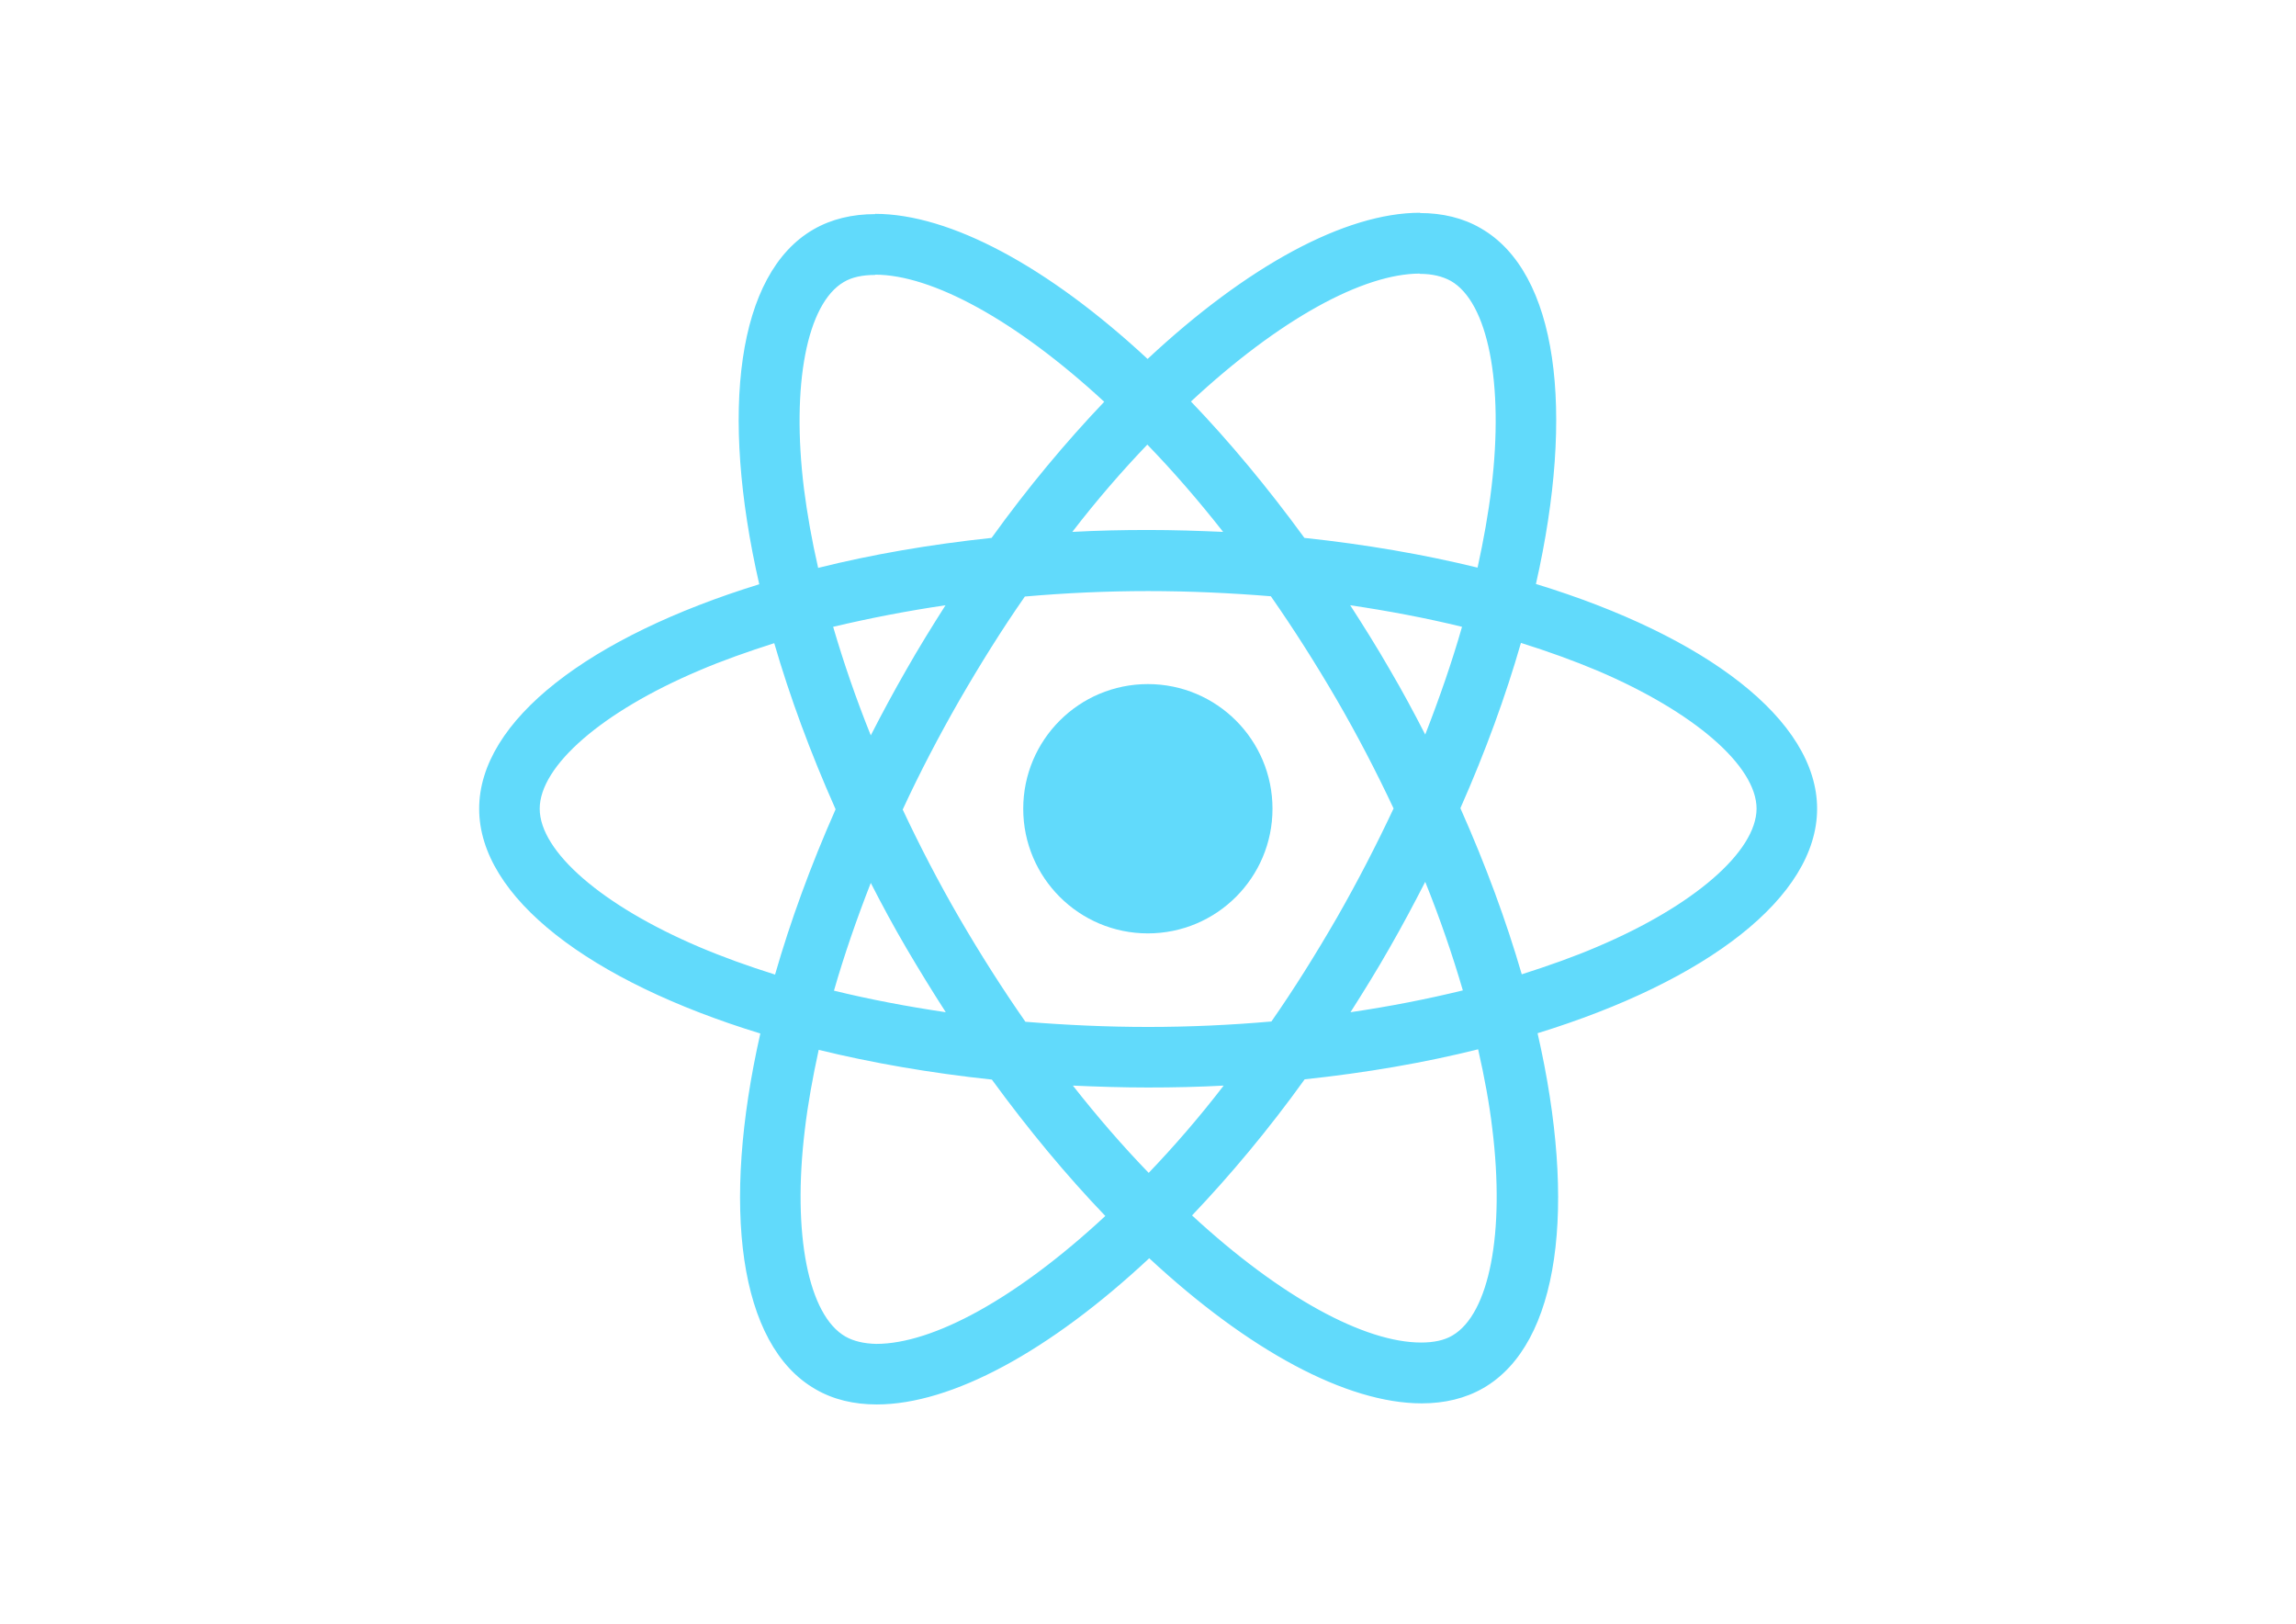
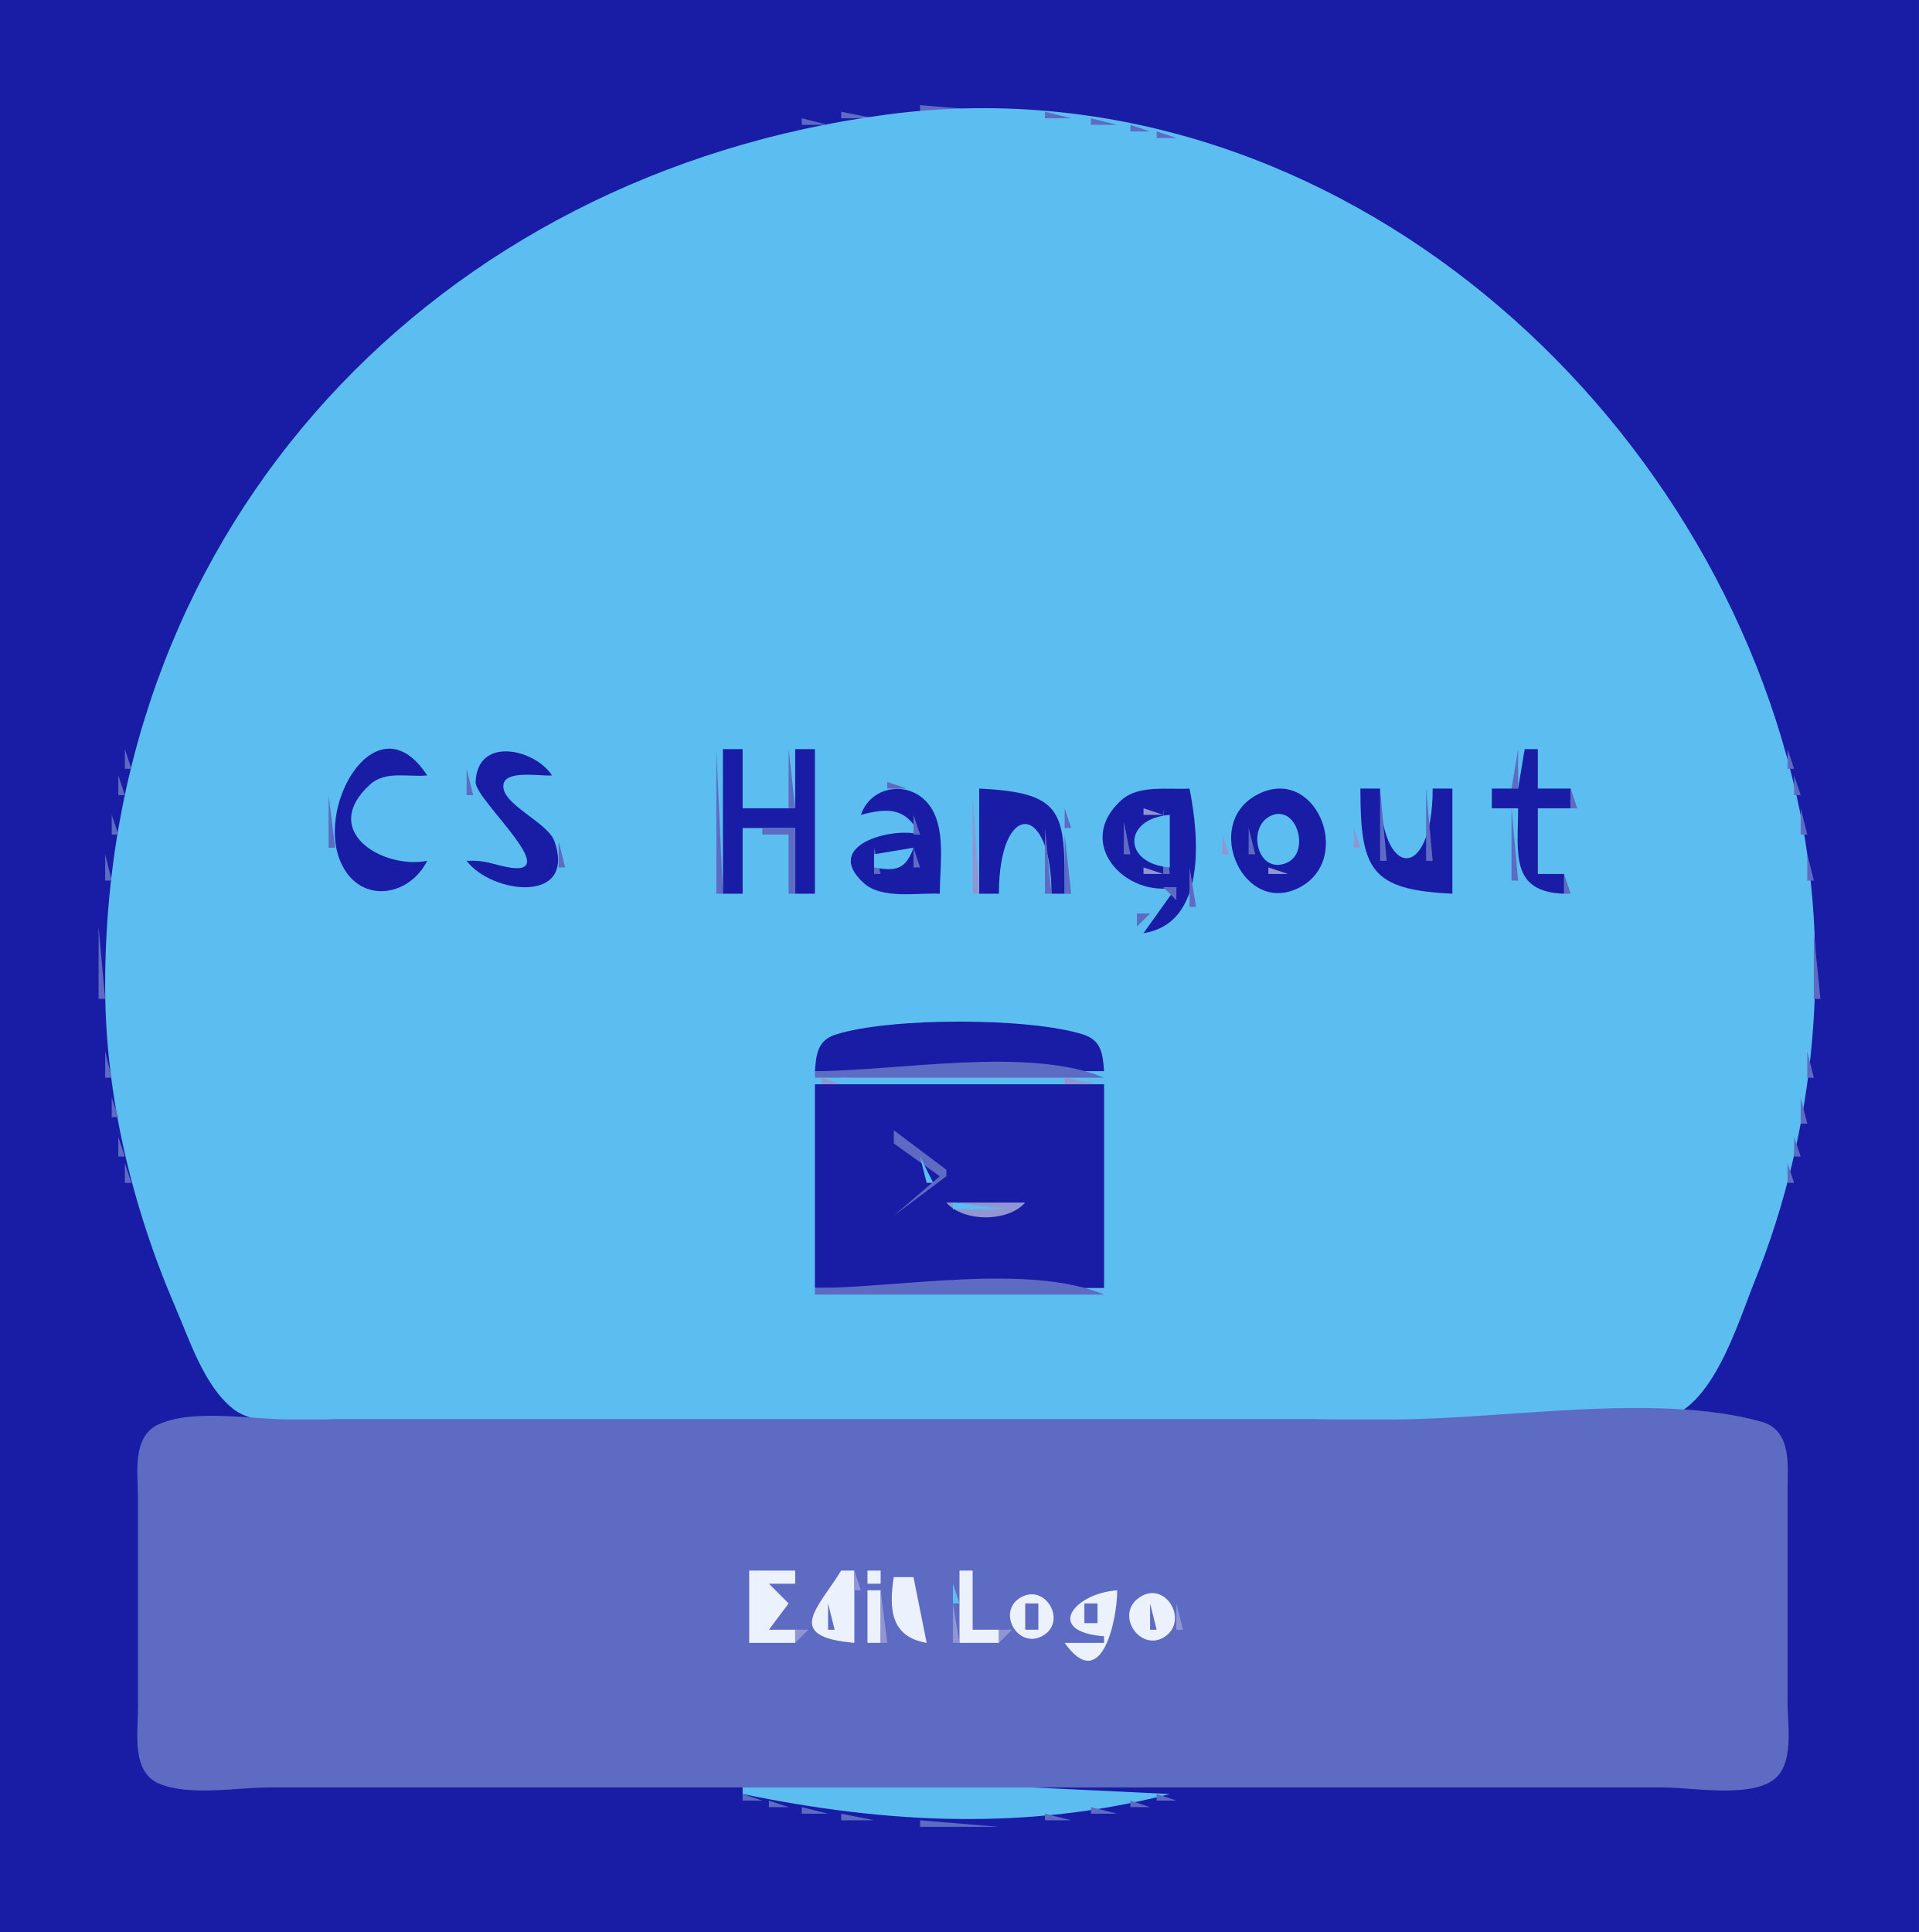
- <svg xmlns="http://www.w3.org/2000/svg" viewBox="0 0 841.9 595.3">
-   <g fill="#61DAFB">
-     <path d="M666.3 296.5c0-32.5-40.7-63.3-103.1-82.4 14.4-63.6 8-114.2-20.2-130.4-6.5-3.8-14.1-5.6-22.4-5.6v22.3c4.6 0 8.3.9 11.4 2.6 13.6 7.8 19.5 37.5 14.9 75.7-1.1 9.4-2.9 19.3-5.1 29.4-19.6-4.8-41-8.5-63.5-10.9-13.5-18.5-27.5-35.3-41.6-50 32.6-30.3 63.2-46.9 84-46.9V78c-27.5 0-63.5 19.6-99.9 53.6-36.4-33.8-72.4-53.2-99.9-53.2v22.3c20.7 0 51.4 16.5 84 46.6-14 14.7-28 31.4-41.3 49.9-22.6 2.4-44 6.1-63.6 11-2.3-10-4-19.7-5.2-29-4.7-38.2 1.1-67.9 14.6-75.8 3-1.8 6.9-2.6 11.5-2.6V78.5c-8.4 0-16 1.8-22.6 5.6-28.1 16.2-34.4 66.7-19.9 130.1-62.2 19.2-102.7 49.9-102.7 82.3 0 32.5 40.7 63.3 103.1 82.4-14.4 63.6-8 114.2 20.2 130.4 6.5 3.8 14.1 5.6 22.5 5.6 27.5 0 63.5-19.6 99.9-53.6 36.4 33.8 72.4 53.2 99.9 53.2 8.4 0 16-1.8 22.6-5.6 28.1-16.2 34.4-66.7 19.9-130.1 62-19.1 102.5-49.9 102.5-82.3zm-130.2-66.7c-3.7 12.9-8.3 26.2-13.5 39.5-4.1-8-8.4-16-13.1-24-4.6-8-9.5-15.8-14.4-23.4 14.2 2.1 27.9 4.7 41 7.9zm-45.8 106.5c-7.8 13.5-15.8 26.3-24.1 38.2-14.9 1.3-30 2-45.2 2-15.1 0-30.2-.7-45-1.9-8.3-11.9-16.4-24.6-24.2-38-7.6-13.1-14.5-26.4-20.8-39.8 6.2-13.4 13.2-26.8 20.7-39.9 7.8-13.5 15.8-26.3 24.1-38.2 14.9-1.3 30-2 45.2-2 15.1 0 30.2.7 45 1.9 8.3 11.9 16.4 24.6 24.2 38 7.6 13.1 14.5 26.4 20.8 39.8-6.3 13.4-13.2 26.8-20.7 39.9zm32.3-13c5.4 13.4 10 26.8 13.8 39.8-13.1 3.2-26.9 5.9-41.2 8 4.9-7.7 9.8-15.6 14.4-23.7 4.6-8 8.9-16.1 13-24.1zM421.2 430c-9.3-9.6-18.6-20.3-27.8-32 9 .4 18.2.7 27.5.7 9.4 0 18.7-.2 27.8-.7-9 11.7-18.3 22.4-27.5 32zm-74.4-58.9c-14.2-2.1-27.9-4.7-41-7.9 3.7-12.9 8.3-26.2 13.5-39.5 4.1 8 8.4 16 13.1 24 4.7 8 9.5 15.8 14.4 23.4zM420.7 163c9.3 9.6 18.6 20.3 27.8 32-9-.4-18.2-.7-27.5-.7-9.4 0-18.7.2-27.8.7 9-11.7 18.3-22.4 27.5-32zm-74 58.9c-4.9 7.7-9.8 15.6-14.4 23.7-4.6 8-8.9 16-13 24-5.4-13.4-10-26.8-13.8-39.8 13.1-3.1 26.9-5.8 41.2-7.9zm-90.5 125.2c-35.4-15.1-58.3-34.9-58.3-50.6 0-15.7 22.9-35.6 58.3-50.6 8.6-3.7 18-7 27.7-10.1 5.7 19.6 13.2 40 22.5 60.9-9.2 20.8-16.6 41.1-22.2 60.6-9.9-3.1-19.3-6.5-28-10.2zM310 490c-13.6-7.8-19.5-37.5-14.9-75.7 1.1-9.4 2.9-19.3 5.1-29.4 19.6 4.8 41 8.5 63.5 10.9 13.5 18.5 27.5 35.3 41.6 50-32.6 30.3-63.2 46.9-84 46.9-4.5-.1-8.3-1-11.3-2.7zm237.2-76.2c4.7 38.2-1.1 67.9-14.6 75.8-3 1.8-6.9 2.6-11.5 2.6-20.7 0-51.4-16.5-84-46.6 14-14.7 28-31.4 41.3-49.9 22.6-2.4 44-6.1 63.6-11 2.3 10.1 4.1 19.8 5.2 29.1zm38.5-66.7c-8.6 3.7-18 7-27.7 10.1-5.7-19.6-13.2-40-22.5-60.9 9.2-20.8 16.6-41.1 22.2-60.6 9.9 3.1 19.3 6.5 28.1 10.2 35.4 15.1 58.3 34.9 58.3 50.6-.1 15.7-23 35.6-58.4 50.6zM320.8 78.4z" />
-     <circle cx="420.9" cy="296.5" r="45.7" />
-     <path d="M520.5 78.1z" />
-   </g>
+ <svg xmlns="http://www.w3.org/2000/svg" width="292" height="294">
+   <path style="fill:#191da6; stroke:none;" d="M0 0L0 294L292 294L292 0L0 0z" />
+   <path style="fill:#5d6bc3; stroke:none;" d="M140 16L140 17L152 17L140 16M128 17L128 18L133 18L128 17z" />
+   <path style="fill:#8f96d3; stroke:none;" d="M133.667 17.333L134.333 17.667L133.667 17.333z" />
+   <path style="fill:#5cbdf0; stroke:none;" d="M135 17.424C66.373 26.462 15.995 79.746 16 150C16.001 166.73 20.109 183.681 26.719 199C28.864 203.972 31.083 210.923 35.478 214.397C39.245 217.374 46.489 216 51 216L91 216L200 216C216.996 216 236.219 218.54 252.985 215.852C260.544 214.64 264.477 201.206 266.986 195C276.315 171.926 278.835 145.285 273.35 121C259.448 59.459 200.541 8.793 135 17.424z" />
+   <path style="fill:#8f96d3; stroke:none;" d="M158 17L159 18L158 17z" />
+   <path style="fill:#5d6bc3; stroke:none;" d="M159 17L159 18L163 18L159 17M122 18L122 19L126 19L122 18M166 18L166 19L170 19L166 18M118.667 19.333L119.333 19.667L118.667 19.333z" />
+   <path style="fill:#8f96d3; stroke:none;" d="M171 19L172 20L171 19z" />
+   <path style="fill:#5d6bc3; stroke:none;" d="M172 19L172 20L175 20L172 19M113.667 20.333L114.333 20.667L113.667 20.333z" />
+   <path style="fill:#8f96d3; stroke:none;" d="M115 20L116 21L115 20z" />
+   <path style="fill:#5d6bc3; stroke:none;" d="M176 20L176 21L179 21L176 20M110.667 21.333L111.333 21.667L110.667 21.333M180.667 21.333L181.333 21.667L180.667 21.333M106.667 22.333L107.333 22.667L106.667 22.333z" />
+   <path style="fill:#8f96d3; stroke:none;" d="M108 22L109 23L108 22z" />
+   <path style="fill:#5d6bc3; stroke:none;" d="M184.667 22.333L185.333 22.667L184.667 22.333M103.667 23.333L104.333 23.667L103.667 23.333z" />
+   <path style="fill:#8f96d3; stroke:none;" d="M105 23L106 24L105 23z" />
+   <path style="fill:#5d6bc3; stroke:none;" d="M187.667 23.333L188.333 23.667L187.667 23.333M101 24L102 25L101 24z" />
+   <path style="fill:#8f96d3; stroke:none;" d="M102 24L103 25L102 24z" />
+   <path style="fill:#5d6bc3; stroke:none;" d="M190.667 24.333L191.333 24.667L190.667 24.333M98.667 25.333L99.333 25.667L98.667 25.333M192.667 25.333L193.333 25.667L192.667 25.333M96 26L97 27L96 26M195 26L196 27L195 26M93.667 27.333L94.333 27.667L93.667 27.333M197.667 27.333L198.333 27.667L197.667 27.333M91 28L92 29L91 28z" />
+   <path style="fill:#8f96d3; stroke:none;" d="M199 28L200 29L199 28z" />
+   <path style="fill:#5d6bc3; stroke:none;" d="M200 28L201 29L200 28M89 29L90 30L89 29z" />
+   <path style="fill:#8f96d3; stroke:none;" d="M90 29L91 30L90 29M201 29L202 30L201 29z" />
+   <path style="fill:#5d6bc3; stroke:none;" d="M202 29L203 30L202 29M87 30L88 31L87 30M204 30L205 31L204 30M85 31L86 32L85 31M206 31L207 32L206 31M83 32L84 33L83 32M208 32L209 33L208 32M81 33L82 34L81 33z" />
+   <path style="fill:#8f96d3; stroke:none;" d="M82 33L83 34L82 33z" />
+   <path style="fill:#5d6bc3; stroke:none;" d="M209.667 33.333L210.333 33.667L209.667 33.333M79.667 34.333L80.333 34.667L79.667 34.333M211 34L212 35L211 34M78 35L79 36L78 35M213 35L214 36L213 35M76 36L77 37L76 36z" />
+   <path style="fill:#8f96d3; stroke:none;" d="M77 36L78 37L77 36M214 36L215 37L214 36z" />
+   <path style="fill:#5d6bc3; stroke:none;" d="M215 36L216 37L215 36M75 37L76 38L75 37M216 37L217 38L216 37M73 38L74 39L73 38z" />
+   <path style="fill:#8f96d3; stroke:none;" d="M74 38L75 39L74 38z" />
+   <path style="fill:#5d6bc3; stroke:none;" d="M218 38L219 39L218 38M72 39L73 40L72 39M219 39L220 40L219 39M70 40L71 41L70 40z" />
+   <path style="fill:#8f96d3; stroke:none;" d="M220 40L221 41L220 40z" />
+   <path style="fill:#5d6bc3; stroke:none;" d="M221 40L222 41L221 40M69 41L70 42L69 41M222 41L223 42L222 41M67.667 42.333L68.333 42.667L67.667 42.333M223 42L224 43L223 42M66 43L67 44L66 43z" />
+   <path style="fill:#8f96d3; stroke:none;" d="M224 43L225 44L224 43z" />
+   <path style="fill:#5d6bc3; stroke:none;" d="M225 43L226 44L225 43M65 44L66 45L65 44M226 44L227 45L226 44M64 45L65 46L64 45M227 45L228 46L227 45M61 48L64 47L61 48z" />
+   <path style="fill:#8f96d3; stroke:none;" d="M228 46L229 47L228 46z" />
+   <path style="fill:#5d6bc3; stroke:none;" d="M229 46L230 47L229 46z" />
+   <path style="fill:#8f96d3; stroke:none;" d="M62 47L63 48L62 47z" />
+   <path style="fill:#5d6bc3; stroke:none;" d="M230 47L231 48L230 47M60 48L61 49L60 48M231 48L232 49L231 48M59 49L60 50L59 49M232 49L233 50L232 49M58 50L59 51L58 50M233 50L234 51L233 50M57 51L58 52L57 51M234 51L235 52L234 51M56 52L57 53L56 52M235 52L236 53L235 52M55 53L56 54L55 53M236 53L237 54L236 53M54 54L55 55L54 54M237 54L238 55L237 54M53 55L54 56L53 55M238 55L239 56L238 55M52 56L53 57L52 56M239 56L240 57L239 56M51 57L52 58L51 57M240 57L241 58L240 57M50 58L51 59L50 58M241 58L242 59L241 58M49 59L50 60L49 59M242 59L243 60L242 59M48 60L49 61L48 60M243 60L244 61L243 60M47 61L48 62L47 61M244 61L245 62L244 61M46 62L47 63L46 62M245 62L247 64L245 62M45 63L46 64L45 63z" />
+   <path style="fill:#8f96d3; stroke:none;" d="M245 63L246 64L245 63M45 64L46 65L45 64z" />
+   <path style="fill:#5d6bc3; stroke:none;" d="M44 65L45 66L44 65M247 65L248 66L247 65M43 66L44 67L43 66M248 66L249 67L248 66M42 67L43 68L42 67M249 67L250 68L249 67M41 69L42 70L41 69M250 69L251 70L250 69M40 70L41 71L40 70M251 70L252 71L251 70M39 71L40 72L39 71M252 71L253 72L252 71z" />
+   <path style="fill:#8f96d3; stroke:none;" d="M39 72L40 73L39 72z" />
+   <path style="fill:#5d6bc3; stroke:none;" d="M38 73L39 74L38 73M253 73L254 74L253 73M37 74L38 75L37 74M254 74L255 75L254 74z" />
+   <path style="fill:#8f96d3; stroke:none;" d="M37 75L38 76L37 75M254 75L255 76L254 75z" />
+   <path style="fill:#5d6bc3; stroke:none;" d="M36 76L37 77L36 76M255 76L256 77L255 76M35 77L36 78L35 77M256.333 77.667L256.667 78.333L256.333 77.667M34 79L35 80L34 79M257 79L258 80L257 79M33.333 80.667L33.667 81.333L33.333 80.667M258 81L259 82L258 81M32 82L33 83L32 82M259.333 82.667L259.667 83.333L259.333 82.667z" />
+   <path style="fill:#8f96d3; stroke:none;" d="M32 83L33 84L32 83z" />
+   <path style="fill:#5d6bc3; stroke:none;" d="M31 84L32 85L31 84M260 84L261 85L260 84z" />
+   <path style="fill:#8f96d3; stroke:none;" d="M31 85L32 86L31 85z" />
+   <path style="fill:#5d6bc3; stroke:none;" d="M30 86L31 87L30 86M261 86L262 87L261 86M29 88L30 89L29 88M262 88L263 89L262 88z" />
+   <path style="fill:#8f96d3; stroke:none;" d="M29 89L30 90L29 89z" />
+   <path style="fill:#5d6bc3; stroke:none;" d="M28 90L29 91L28 90M263 90L264 91L263 90z" />
+   <path style="fill:#8f96d3; stroke:none;" d="M28 91L29 92L28 91z" />
+   <path style="fill:#5d6bc3; stroke:none;" d="M27 92L28 93L27 92M264 92L265 93L264 92z" />
+   <path style="fill:#8f96d3; stroke:none;" d="M264 93L265 94L264 93z" />
+   <path style="fill:#5d6bc3; stroke:none;" d="M26.333 94.667L26.667 95.333L26.333 94.667M265.333 94.667L265.667 95.333L265.333 94.667M25.333 96.667L25.667 97.333L25.333 96.667M266.333 96.667L266.667 97.333L266.333 96.667M24.333 99.667L24.667 100.333L24.333 99.667M267.333 99.667L267.667 100.333L267.333 99.667M23 102L24 103L23 102M268 102L269 103L268 102z" />
+   <path style="fill:#8f96d3; stroke:none;" d="M268 103L269 104L268 103z" />
+   <path style="fill:#5d6bc3; stroke:none;" d="M22.333 104.667L22.667 105.333L22.333 104.667M269.333 104.667L269.667 105.333L269.333 104.667M21.333 107.667L21.667 108.333L21.333 107.667M270.333 107.667L270.667 108.333L270.333 107.667z" />
+   <path style="fill:#8f96d3; stroke:none;" d="M270 109L271 110L270 109z" />
+   <path style="fill:#5d6bc3; stroke:none;" d="M20.333 111.667L20.667 112.333L20.333 111.667M271.333 111.667L271.667 112.333L271.333 111.667z" />
+   <path style="fill:#8f96d3; stroke:none;" d="M76 113L77 114L76 113z" />
+   <path style="fill:#5d6bc3; stroke:none;" d="M77 113L78 114L77 113M233 113L234 114L233 113M19 114L19 117L20 117L19 114z" />
+   <path style="fill:#8f96d3; stroke:none;" d="M54 114L52 117L54 114z" />
+   <path style="fill:#5d6bc3; stroke:none;" d="M55 114L56 115L55 114z" />
+   <path style="fill:#191da6; stroke:none;" d="M65 131C58.27 132.302 48.515 126.488 56.318 119.372C58.658 117.238 62.15 118.291 65 118C57.529 106.504 48.134 122.1 51.742 130.956C54.476 137.664 62.159 136.633 65 131z" />
+   <path style="fill:#5d6bc3; stroke:none;" d="M62 114L63 115L62 114M74 114L75 115L74 114z" />
+   <path style="fill:#191da6; stroke:none;" d="M71 131C74.864 136.072 87.691 137.589 84.377 128.042C83.335 125.041 75.955 122.292 76.631 119.267C77.106 117.147 82.437 118.16 84 118C81.374 113.959 72.581 111.948 72.376 119.04C72.296 121.835 87.241 134.587 76.02 131.69C74.016 131.172 73.067 130.901 71 131z" />
+   <path style="fill:#5d6bc3; stroke:none;" d="M81 114L82 115L81 114M109 114L109 136L110 136L109 114z" />
+   <path style="fill:#191da6; stroke:none;" d="M110 114L110 136L113 136L113 126L121 126L121 136L124 136L124 114L121 114L121 123L113 123L113 114L110 114z" />
+   <path style="fill:#5d6bc3; stroke:none;" d="M120 114L120 123L121 123L120 114z" />
+   <path style="fill:#8f96d3; stroke:none;" d="M230 114L231 115L230 114z" />
+   <path style="fill:#5d6bc3; stroke:none;" d="M231 114L230 120L231 120L231 114z" />
+   <path style="fill:#191da6; stroke:none;" d="M232 114L231 120L227 120L227 123L231 123C231 129.737 229.704 135.728 238 136L238 133L234 133L234 123L239 123L239 120L234 120L234 114L232 114z" />
+   <path style="fill:#5d6bc3; stroke:none;" d="M272 114L272 117L273 117L272 114z" />
+   <path style="fill:#8f96d3; stroke:none;" d="M72 115L73 116L72 115z" />
+   <path style="fill:#5d6bc3; stroke:none;" d="M64 116L65 117L64 116M72 116L73 117L72 116M83 116L84 117L83 116z" />
+   <path style="fill:#8f96d3; stroke:none;" d="M19 117L20 118L19 117M57 117L58 118L57 117M59 117L60 118L59 117z" />
+   <path style="fill:#5d6bc3; stroke:none;" d="M60 117L61 118L60 117M65 117L66 118L65 117M71 117L71 121L72 121L71 117z" />
+   <path style="fill:#8f96d3; stroke:none;" d="M76 117L77 118L76 117z" />
+   <path style="fill:#5d6bc3; stroke:none;" d="M79 117L80 118L79 117M84 117L85 118L84 117z" />
+   <path style="fill:#8f96d3; stroke:none;" d="M272 117L273 118L272 117z" />
+   <path style="fill:#5d6bc3; stroke:none;" d="M18 118L18 121L19 121L18 118M51.333 118.667L51.667 119.333L51.333 118.667z" />
+   <path style="fill:#8f96d3; stroke:none;" d="M61 118L62 119L61 118z" />
+   <path style="fill:#5d6bc3; stroke:none;" d="M64 118L65 119L64 118z" />
+   <path style="fill:#8f96d3; stroke:none;" d="M75 118L76 119L75 118M80 118L81 119L80 118z" />
+   <path style="fill:#5d6bc3; stroke:none;" d="M83 118L84 119L83 118z" />
+   <path style="fill:#8f96d3; stroke:none;" d="M113 118L114 119L113 118z" />
+   <path style="fill:#5d6bc3; stroke:none;" d="M273 118L273 121L274 121L273 118M62 119L63 120L62 119z" />
+   <path style="fill:#8f96d3; stroke:none;" d="M63 119L64 120L63 119z" />
+   <path style="fill:#5d6bc3; stroke:none;" d="M135 119L135 120L138 120L135 119M156.667 119.333L157.333 119.667L156.667 119.333M174.667 119.333L175.333 119.667L174.667 119.333z" />
+   <path style="fill:#8f96d3; stroke:none;" d="M193 119L194 120L193 119z" />
+   <path style="fill:#5d6bc3; stroke:none;" d="M194 119L195 120L194 119z" />
+   <path style="fill:#8f96d3; stroke:none;" d="M50 120L51 121L50 120z" />
+   <path style="fill:#5d6bc3; stroke:none;" d="M54.333 120.667L54.667 121.333L54.333 120.667M75 120L76 121L75 120z" />
+   <path style="fill:#8f96d3; stroke:none;" d="M131 120L132 121L131 120z" />
+   <path style="fill:#191da6; stroke:none;" d="M131 124C135.26 122.882 137.806 122.919 140 127C135.724 125.775 125.057 128.635 131.449 134.396C134.2 136.875 139.565 135.837 143 136C143 132.077 143.902 126.663 141.821 123.148C139.101 118.554 132.572 119.264 131 124z" />
+   <path style="fill:#5d6bc3; stroke:none;" d="M140 120L141 121L140 120z" />
+   <path style="fill:#191da6; stroke:none;" d="M149 120L149 136L152 136C152 121.772 159.991 121.955 160 136L162 136C162.033 123.647 161.983 120.616 149 120z" />
+   <path style="fill:#5d6bc3; stroke:none;" d="M152.667 120.333L153.333 120.667L152.667 120.333M160 120L161 121L160 120M171 120L172 121L171 120z" />
+   <path style="fill:#191da6; stroke:none;" d="M179 135L174 142C183.559 140.507 182.498 127.469 181 120C177.746 120.195 173.279 119.391 170.653 121.743C163.361 128.274 171.29 136.745 179 135z" />
+   <path style="fill:#5d6bc3; stroke:none;" d="M177.667 120.333L178.333 120.667L177.667 120.333M181.333 120.667L181.667 121.333L181.333 120.667M190 120L188 123L190 120z" />
+   <path style="fill:#191da6; stroke:none;" d="M191.109 121.029C182.933 125.584 189.342 139.647 197.891 134.968C206.079 130.488 200.046 116.049 191.109 121.029z" />
+   <path style="fill:#5d6bc3; stroke:none;" d="M198 120L199 121L198 120z" />
+   <path style="fill:#191da6; stroke:none;" d="M207 120C207 132.381 208.555 135.409 221 136L221 120L218 120C217.998 134.216 210.002 134.057 210 120L207 120z" />
+   <path style="fill:#5d6bc3; stroke:none;" d="M210 120L210 131L211 131L210 120M217 120L217 131L218 131L217 120M239 120L239 123L240 123L239 120z" />
+   <path style="fill:#8f96d3; stroke:none;" d="M18 121L19 122L18 121z" />
+   <path style="fill:#5d6bc3; stroke:none;" d="M50 121L50 129L51 129L50 121z" />
+   <path style="fill:#8f96d3; stroke:none;" d="M71 121L72 122L71 121z" />
+   <path style="fill:#5d6bc3; stroke:none;" d="M76 121L77 122L76 121M130.333 121.667L130.667 122.333L130.333 121.667M141 121L142 122L141 121z" />
+   <path style="fill:#8f96d3; stroke:none;" d="M148 121L148 136L149 136L148 121z" />
+   <path style="fill:#5d6bc3; stroke:none;" d="M161 121L162 122L161 121z" />
+   <path style="fill:#8f96d3; stroke:none;" d="M226 121L227 122L226 121M273 121L274 122L273 121z" />
+   <path style="fill:#5d6bc3; stroke:none;" d="M72 122L73 123L72 122M78 122L79 123L78 122M113 122L114 123L113 122z" />
+   <path style="fill:#8f96d3; stroke:none;" d="M119 122L120 123L119 122z" />
+   <path style="fill:#5d6bc3; stroke:none;" d="M135.667 122.333L136.333 122.667L135.667 122.333M142.333 122.667L142.667 123.333L142.333 122.667M169 122L170 123L169 122M200 122L201 123L200 122M73 123L74 124L73 123M80 123L81 124L80 123z" />
+   <path style="fill:#8f96d3; stroke:none;" d="M130 123L131 124L130 123z" />
+   <path style="fill:#5d6bc3; stroke:none;" d="M132 123L133 124L132 123z" />
+   <path style="fill:#8f96d3; stroke:none;" d="M138 123L139 124L138 123z" />
+   <path style="fill:#5d6bc3; stroke:none;" d="M153 123L154 124L153 123z" />
+   <path style="fill:#8f96d3; stroke:none;" d="M154 123L155 124L154 123M157 123L158 124L157 123z" />
+   <path style="fill:#5d6bc3; stroke:none;" d="M162 123L162 126L163 126L162 123M168.333 123.667L168.667 124.333L168.333 123.667M172.667 123.333L173.333 123.667L172.667 123.333z" />
+   <path style="fill:#8f96d3; stroke:none;" d="M174 123L174 124L177 124L174 123z" />
+   <path style="fill:#5d6bc3; stroke:none;" d="M177 123L177 133L178 133L177 123M192 123L191 125L192 123z" />
+   <path style="fill:#5cbdf0; stroke:none;" d="M193.299 124.176C189.674 125.947 191.331 133.086 195.701 131.338C199.532 129.806 197.318 122.212 193.299 124.176z" />
+   <path style="fill:#5d6bc3; stroke:none;" d="M196 123L197 124L196 123M201.333 123.667L201.667 124.333L201.333 123.667M230 123L230 134L231 134L230 123z" />
+   <path style="fill:#8f96d3; stroke:none;" d="M234 123L235 124L234 123z" />
+   <path style="fill:#5d6bc3; stroke:none;" d="M274 123L274 127L275 127L274 123M17 124L17 127L18 127L17 124M74 124L75 125L74 124M82 124L83 125L82 124M139 124L139 127L140 127L139 124M152.333 124.667L152.667 125.333L152.333 124.667z" />
+   <path style="fill:#8f96d3; stroke:none;" d="M158 124L159 125L158 124M172 124L173 125L172 124z" />
+   <path style="fill:#5cbdf0; stroke:none;" d="M178 132L178 124C170.802 124.561 170.802 131.439 178 132z" />
+   <path style="fill:#5d6bc3; stroke:none;" d="M181.333 124.667L181.667 125.333L181.333 124.667M187 124L188 125L187 124z" />
+   <path style="fill:#8f96d3; stroke:none;" d="M197 124L198 125L197 124M75 125L76 126L75 125z" />
+   <path style="fill:#5d6bc3; stroke:none;" d="M76 125L77 126L76 125M83 125L84 126L83 125M135 125L136 126L135 125M171 125L171 130L172 130L171 125M198.333 125.667L198.667 126.333L198.333 125.667M78 126L79 127L78 126M84 126L85 127L84 126M113.667 126.333L114.333 126.667L113.667 126.333M116 126L116 127L120 127L120 136L121 136L121 126L116 126z" />
+   <path style="fill:#8f96d3; stroke:none;" d="M131 126L132 127L131 126z" />
+   <path style="fill:#5d6bc3; stroke:none;" d="M132 126L133 127L132 126M159 126L159 136L160 136L159 126M190 126L190 130L191 130L190 126z" />
+   <path style="fill:#8f96d3; stroke:none;" d="M206 126L206 129L207 129L206 126M17 127L18 128L17 127M54 127L55 128L54 127z" />
+   <path style="fill:#5d6bc3; stroke:none;" d="M80 127L81 128L80 127M130 127L131 128L130 127M162 127L162 136L163 136L162 127z" />
+   <path style="fill:#8f96d3; stroke:none;" d="M186 127L186 130L187 130L186 127M198.333 127.667L198.667 128.333L198.333 127.667z" />
+   <path style="fill:#5d6bc3; stroke:none;" d="M54 128L55 129L54 128M81 128L82 129L81 128M85 128L85 132L86 132L85 128z" />
+   <path style="fill:#8f96d3; stroke:none;" d="M129 128L130 129L129 128z" />
+   <path style="fill:#5d6bc3; stroke:none;" d="M136 128L137 129L136 128M181 128L182 129L181 128z" />
+   <path style="fill:#8f96d3; stroke:none;" d="M50 129L51 130L50 129z" />
+   <path style="fill:#5d6bc3; stroke:none;" d="M129 129L130 130L129 129M133 129L133 133L134 133L133 129z" />
+   <path style="fill:#5cbdf0; stroke:none;" d="M133 130L133 132C136.332 132.637 137.842 132.294 139 129L133 130z" />
+   <path style="fill:#5d6bc3; stroke:none;" d="M139 129L139 132L140 132L139 129M198.333 129.667L198.667 130.333L198.333 129.667M16 130L16 134L17 134L16 130M55 130L56 131L55 130M62.667 130.333L63.333 130.667L62.667 130.333M71 130L72 131L71 130M74 130L75 131L74 130z" />
+   <path style="fill:#8f96d3; stroke:none;" d="M81 130L82 131L81 130z" />
+   <path style="fill:#5d6bc3; stroke:none;" d="M275 130L275 134L276 134L275 130M51 131L52 132L51 131z" />
+   <path style="fill:#8f96d3; stroke:none;" d="M56 131L57 132L56 131z" />
+   <path style="fill:#5d6bc3; stroke:none;" d="M61 131L62 132L61 131M65 131L66 132L65 131z" />
+   <path style="fill:#8f96d3; stroke:none;" d="M70 131L71 132L70 131z" />
+   <path style="fill:#5d6bc3; stroke:none;" d="M75 131L76 132L75 131M81 131L82 132L81 131M168 131L169 132L168 131M172 131L173 132L172 131M187 131L188 132L187 131M191 131L192 132L191 131M197 131L198 132L197 131M201.333 131.667L201.667 132.333L201.333 131.667M207.333 131.667L207.667 132.333L207.333 131.667z" />
+   <path style="fill:#8f96d3; stroke:none;" d="M211 131L212 132L211 131M216 131L217 132L216 131z" />
+   <path style="fill:#5d6bc3; stroke:none;" d="M57 132L58 133L57 132M60 132L61 133L60 132M71 132L72 133L71 132M76 132L77 133L76 132z" />
+   <path style="fill:#8f96d3; stroke:none;" d="M77 132L78 133L77 132M79 132L80 133L79 132z" />
+   <path style="fill:#5d6bc3; stroke:none;" d="M80 132L81 133L80 132M129.333 132.667L129.667 133.333L129.333 132.667z" />
+   <path style="fill:#8f96d3; stroke:none;" d="M137 132L138 133L137 132z" />
+   <path style="fill:#5d6bc3; stroke:none;" d="M138 132L139 133L138 132z" />
+   <path style="fill:#8f96d3; stroke:none;" d="M168 132L169 133L168 132z" />
+   <path style="fill:#5d6bc3; stroke:none;" d="M173 132L174 133L173 132z" />
+   <path style="fill:#8f96d3; stroke:none;" d="M174 132L174 133L177 133L174 132z" />
+   <path style="fill:#5d6bc3; stroke:none;" d="M181 132L181 138L182 138L181 132M192 132L193 133L192 132z" />
+   <path style="fill:#8f96d3; stroke:none;" d="M193 132L193 133L196 133L193 132z" />
+   <path style="fill:#5d6bc3; stroke:none;" d="M196 132L197 133L196 132M212 132L213 133L212 132M215.667 132.333L216.333 132.667L215.667 132.333M234 132L235 133L234 132z" />
+   <path style="fill:#8f96d3; stroke:none;" d="M52 133L53 134L52 133z" />
+   <path style="fill:#5d6bc3; stroke:none;" d="M64 133L65 134L64 133M72 133L73 134L72 133M84 133L85 134L84 133M169 133L170 134L169 133M188 133L189 134L188 133M200 133L201 134L200 133z" />
+   <path style="fill:#8f96d3; stroke:none;" d="M207 133L208 134L207 133z" />
+   <path style="fill:#5d6bc3; stroke:none;" d="M238 133L238 136L239 136L238 133z" />
+   <path style="fill:#8f96d3; stroke:none;" d="M16 134L17 135L16 134z" />
+   <path style="fill:#5d6bc3; stroke:none;" d="M53 134L54 135L53 134M63 134L64 135L63 134M73 134L74 135L73 134M83 134L84 135L83 134M130 134L131 135L130 134M170 134L172 136L170 134M189 134L190 135L189 134M199 134L200 135L199 134M208 134L209 135L208 134M55 135L56 136L55 135M62 135L63 136L62 135M74 135L75 136L74 135M81.667 135.333L82.333 135.667L81.667 135.333M131 135L132 136L131 135M138.667 135.333L139.333 135.667L138.667 135.333z" />
+   <path style="fill:#8f96d3; stroke:none;" d="M170 135L171 136L170 135z" />
+   <path style="fill:#5d6bc3; stroke:none;" d="M177 135L179 137L179 135L177 135M190.667 135.333L191.333 135.667L190.667 135.333M198 135L199 136L198 135M209 135L210 136L209 135M216.667 135.333L217.333 135.667L216.667 135.333z" />
+   <path style="fill:#8f96d3; stroke:none;" d="M231 135L232 136L231 135M78 136L79 137L78 136z" />
+   <path style="fill:#5d6bc3; stroke:none;" d="M135 136L136 137L135 136z" />
+   <path style="fill:#8f96d3; stroke:none;" d="M177.333 136.667L177.667 137.333L177.333 136.667z" />
+   <path style="fill:#5d6bc3; stroke:none;" d="M194 136L195 137L194 136z" />
+   <path style="fill:#8f96d3; stroke:none;" d="M212.667 136.333L213.333 136.667L212.667 136.333M176 138L177 139L176 138z" />
+   <path style="fill:#5d6bc3; stroke:none;" d="M173 139L173 141L175 139L173 139M180 139L181 140L180 139M179 140L180 141L179 140M15 141L15 152L16 152L15 141z" />
+   <path style="fill:#8f96d3; stroke:none;" d="M173 141L174 142L173 141z" />
+   <path style="fill:#5d6bc3; stroke:none;" d="M178 141L179 142L178 141M174 142L175 143L174 142M276 142L276 152L277 152L276 142M124.667 157.333L125.333 157.667L124.667 157.333z" />
+   <path style="fill:#191da6; stroke:none;" d="M124 163L168 163C167.798 160.463 167.633 158.326 164.852 157.434C156.657 154.804 135.343 154.804 127.148 157.434C124.367 158.326 124.202 160.464 124 163z" />
+   <path style="fill:#5d6bc3; stroke:none;" d="M166 157L167 158L166 157M16 160L16 164L17 164L16 160M275 160L275 164L276 164L275 160M124 163L124 164L168 164C156.537 159.19 136.48 163 124 163z" />
+   <path style="fill:#8f96d3; stroke:none;" d="M125 164L125 165L128 165L125 164z" />
+   <path style="fill:#5cbdf0; stroke:none;" d="M128 164L128 165L162 165L128 164z" />
+   <path style="fill:#8f96d3; stroke:none;" d="M162 164L162 165L167 165L162 164z" />
+   <path style="fill:#191da6; stroke:none;" d="M124 165L124 196L168 196L168 165L124 165z" />
+   <path style="fill:#5d6bc3; stroke:none;" d="M17 167L17 170L18 170L17 167M274 167L274 171L275 171L274 167z" />
+   <path style="fill:#8f96d3; stroke:none;" d="M18 172L19 173L18 172z" />
+   <path style="fill:#5d6bc3; stroke:none;" d="M136 172L136 173L136 174L143 179L136 185L144 179L144 178L136 172M18 173L18 176L19 176L18 173z" />
+   <path style="fill:#8f96d3; stroke:none;" d="M137 173L140 177L137 173z" />
+   <path style="fill:#5d6bc3; stroke:none;" d="M273 173L273 176L274 176L273 173z" />
+   <path style="fill:#5cbdf0; stroke:none;" d="M139 175L140 176L139 175M140 176L141 180L142 180L140 176z" />
+   <path style="fill:#8f96d3; stroke:none;" d="M272 176L273 177L272 176z" />
+   <path style="fill:#5d6bc3; stroke:none;" d="M19 177L19 180L20 180L19 177M272 177L272 180L273 180L272 177z" />
+   <path style="fill:#8f96d3; stroke:none;" d="M142 178L143 179L142 178z" />
+   <path style="fill:#5cbdf0; stroke:none;" d="M140 180L138 183L140 180z" />
+   <path style="fill:#5d6bc3; stroke:none;" d="M20.333 181.667L20.667 182.333L20.333 181.667M271.333 181.667L271.667 182.333L271.333 181.667z" />
+   <path style="fill:#8f96d3; stroke:none;" d="M137 183L138 184L137 183z" />
+   <path style="fill:#5d6bc3; stroke:none;" d="M143.333 183.667L143.667 184.333L143.333 183.667z" />
+   <path style="fill:#8f96d3; stroke:none;" d="M144 183C146.618 185.996 153.382 185.996 156 183L144 183z" />
+   <path style="fill:#5cbdf0; stroke:none;" d="M145 183L145 184L153 184L145 183z" />
+   <path style="fill:#5d6bc3; stroke:none;" d="M156.333 183.667L156.667 184.333L156.333 183.667z" />
+   <path style="fill:#8f96d3; stroke:none;" d="M21 184L22 185L21 184M270 184L271 185L270 184z" />
+   <path style="fill:#5d6bc3; stroke:none;" d="M21 185L22 186L21 185M270.333 185.667L270.667 186.333L270.333 185.667z" />
+   <path style="fill:#8f96d3; stroke:none;" d="M269 187L270 188L269 187z" />
+   <path style="fill:#5d6bc3; stroke:none;" d="M22.333 188.667L22.667 189.333L22.333 188.667M269.333 188.667L269.667 189.333L269.333 188.667M23 191L24 192L23 191M268 191L269 192L268 191z" />
+   <path style="fill:#8f96d3; stroke:none;" d="M123.333 192.667L123.667 193.333L123.333 192.667z" />
+   <path style="fill:#5d6bc3; stroke:none;" d="M24.333 193.667L24.667 194.333L24.333 193.667M267.333 193.667L267.667 194.333L267.333 193.667M25.333 196.667L25.667 197.333L25.333 196.667M124 196L124 197L168 197C156.537 192.19 136.48 196 124 196M266.333 196.667L266.667 197.333L266.333 196.667M26.333 198.667L26.667 199.333L26.333 198.667M265.333 198.667L265.667 199.333L265.333 198.667z" />
+   <path style="fill:#8f96d3; stroke:none;" d="M27 200L28 201L27 200M264 200L265 201L264 200z" />
+   <path style="fill:#5d6bc3; stroke:none;" d="M27 201L28 202L27 201M264 201L265 202L264 201M28 203L29 204L28 203M263 203L264 204L263 203z" />
+   <path style="fill:#8f96d3; stroke:none;" d="M262 204L263 205L262 204z" />
+   <path style="fill:#5d6bc3; stroke:none;" d="M29 205L30 206L29 205M262 205L263 206L262 205M30 207L31 208L30 207M261 207L262 208L261 207z" />
+   <path style="fill:#8f96d3; stroke:none;" d="M31 208L32 209L31 208M260 208L261 209L260 208z" />
+   <path style="fill:#5d6bc3; stroke:none;" d="M31 209L32 210L31 209M260 209L261 210L260 209z" />
+   <path style="fill:#8f96d3; stroke:none;" d="M259 210L260 211L259 210z" />
+   <path style="fill:#5d6bc3; stroke:none;" d="M32 211L33 212L32 211M259 211L260 212L259 211M33 212L34 213L33 212M258 212L259 213L258 212z" />
+   <path style="fill:#8f96d3; stroke:none;" d="M34 213L35 214L34 213z" />
+   <path style="fill:#5d6bc3; stroke:none;" d="M34 214L35 215L34 214M257 214L258 215L257 214z" />
+   <path style="fill:#8f96d3; stroke:none;" d="M35 215L36 216L35 215M256 215L257 216L256 215z" />
+   <path style="fill:#5d6bc3; stroke:none;" d="M24.148 216.742C20.003 218.618 21 224.285 21 228L21 260C21 263.673 19.987 269.58 24.148 271.397C28.689 273.379 36.117 272 41 272L79 272L211 272L253 272C257.503 272 265.787 273.571 269.682 270.972C273.118 268.679 272 262.52 272 259L272 227C271.998 223.052 272.746 217.637 267.941 216.318C251.76 211.874 228.821 216 212 216L89 216L44 216C38.283 216 29.438 214.349 24.148 216.742z" />
+   <path style="fill:#ebf1fd; stroke:none;" d="M114 239L114 250L121 250L121 248L117 248L120 244L117 241L121 241L121 239L114 239z" />
+   <path style="fill:#8f96d3; stroke:none;" d="M121 239L122 240L121 239z" />
+   <path style="fill:#ebf1fd; stroke:none;" d="M128 239C124.454 244.761 119.193 249.056 130 250L130 239L128 239z" />
+   <path style="fill:#8f96d3; stroke:none;" d="M130 239L130 242L131 242L130 239z" />
+   <path style="fill:#ebf1fd; stroke:none;" d="M132 239L132 241L134 241L134 239L132 239z" />
+   <path style="fill:#8f96d3; stroke:none;" d="M134.333 239.667L134.667 240.333L134.333 239.667M145.333 239.667L145.667 240.333L145.333 239.667z" />
+   <path style="fill:#ebf1fd; stroke:none;" d="M146 239L146 250L152 250L152 248L148 248L148 239L146 239z" />
+   <path style="fill:#5d6bc3; stroke:none;" d="M130 240L131 241L130 240z" />
+   <path style="fill:#ebf1fd; stroke:none;" d="M136 240C135.229 244.865 135.556 249.092 141 250L139 240L136 240z" />
+   <path style="fill:#5cbdf0; stroke:none;" d="M145 241L145 244L146 244L145 241z" />
+   <path style="fill:#8f96d3; stroke:none;" d="M123 242L124 243L123 242z" />
+   <path style="fill:#ebf1fd; stroke:none;" d="M132 242L132 250L134 250L134 242L132 242z" />
+   <path style="fill:#8f96d3; stroke:none;" d="M134 242L134 250L135 250L134 242M140.333 242.667L140.667 243.333L140.333 242.667M154 242L153 244L154 242z" />
+   <path style="fill:#ebf1fd; stroke:none;" d="M155.318 243.086C151.56 245.256 154.924 251.083 158.682 248.914C162.44 246.744 159.076 240.917 155.318 243.086z" />
+   <path style="fill:#8f96d3; stroke:none;" d="M159 242L160 243L159 242z" />
+   <path style="fill:#ebf1fd; stroke:none;" d="M168 249L168 250L162 250C167.623 257.917 169.997 246.483 170 242C163.322 242.481 158.92 248.293 168 249z" />
+   <path style="fill:#8f96d3; stroke:none;" d="M167 242L168 243L167 242z" />
+   <path style="fill:#ebf1fd; stroke:none;" d="M173.434 243.047C169.432 245.688 173.672 251.696 177.397 248.953C180.816 246.435 177.294 240.499 173.434 243.047z" />
+   <path style="fill:#8f96d3; stroke:none;" d="M120.333 243.667L120.667 244.333L120.333 243.667M130 243L131 244L130 243M160 243L161 244L160 243M125 244L126 245L125 244z" />
+   <path style="fill:#5d6bc3; stroke:none;" d="M126 244L126 248L127 248L126 244z" />
+   <path style="fill:#8f96d3; stroke:none;" d="M127 244L128 245L127 244M145 244L145 250L146 250L145 244z" />
+   <path style="fill:#5d6bc3; stroke:none;" d="M156 244L156 248L158 248L158 244L156 244M165 244L165 247L167 247L167 244L165 244z" />
+   <path style="fill:#8f96d3; stroke:none;" d="M171 244L172 245L171 244M174 244L175 245L174 244z" />
+   <path style="fill:#5d6bc3; stroke:none;" d="M175 244L175 248L176 248L175 244z" />
+   <path style="fill:#8f96d3; stroke:none;" d="M176 244L177 245L176 244M179 244L179 248L180 248L179 244M130.333 245.667L130.667 246.333L130.333 245.667M155.333 245.667L155.667 246.333L155.333 245.667M158.333 245.667L158.667 246.333L158.333 245.667M164 245L165 246L164 245M167 245L168 246L167 245M125 247L126 248L125 247M174 247L175 248L174 247M176 247L177 248L176 247M121 248L121 250L123 248L121 248M130.333 248.667L130.667 249.333L130.333 248.667M152 248L152 250L154 248L152 248M160 248L161 249L160 248M123 249L124 250L123 249M127 249L128 250L127 249M154 249L155 250L154 249M159 249L160 250L159 249M167 249L168 250L167 249M169 251L170 252L169 251M163 252L164 253L163 252M168 252L169 253L168 252M112 272L113 273L112 272z" />
+   <path style="fill:#5cbdf0; stroke:none;" d="M113 272L113 273C134.819 277.501 156.227 278.633 178 273L157 272L113 272z" />
+   <path style="fill:#8f96d3; stroke:none;" d="M178.667 272.333L179.333 272.667L178.667 272.333z" />
+   <path style="fill:#5d6bc3; stroke:none;" d="M113 273L113 274L116 274L113 273M176 273L176 274L179 274L176 273M117 274L117 275L120 275L117 274z" />
+   <path style="fill:#8f96d3; stroke:none;" d="M171 274L172 275L171 274z" />
+   <path style="fill:#5d6bc3; stroke:none;" d="M172 274L172 275L175 275L172 274M122 275L122 276L126 276L122 275M166 275L166 276L170 276L166 275M128 276L128 277L133 277L128 276z" />
+   <path style="fill:#8f96d3; stroke:none;" d="M133.667 276.333L134.333 276.667L133.667 276.333M158 276L159 277L158 276z" />
+   <path style="fill:#5d6bc3; stroke:none;" d="M159 276L159 277L163 277L159 276M140 277L140 278L152 278L140 277z" />
</svg>
